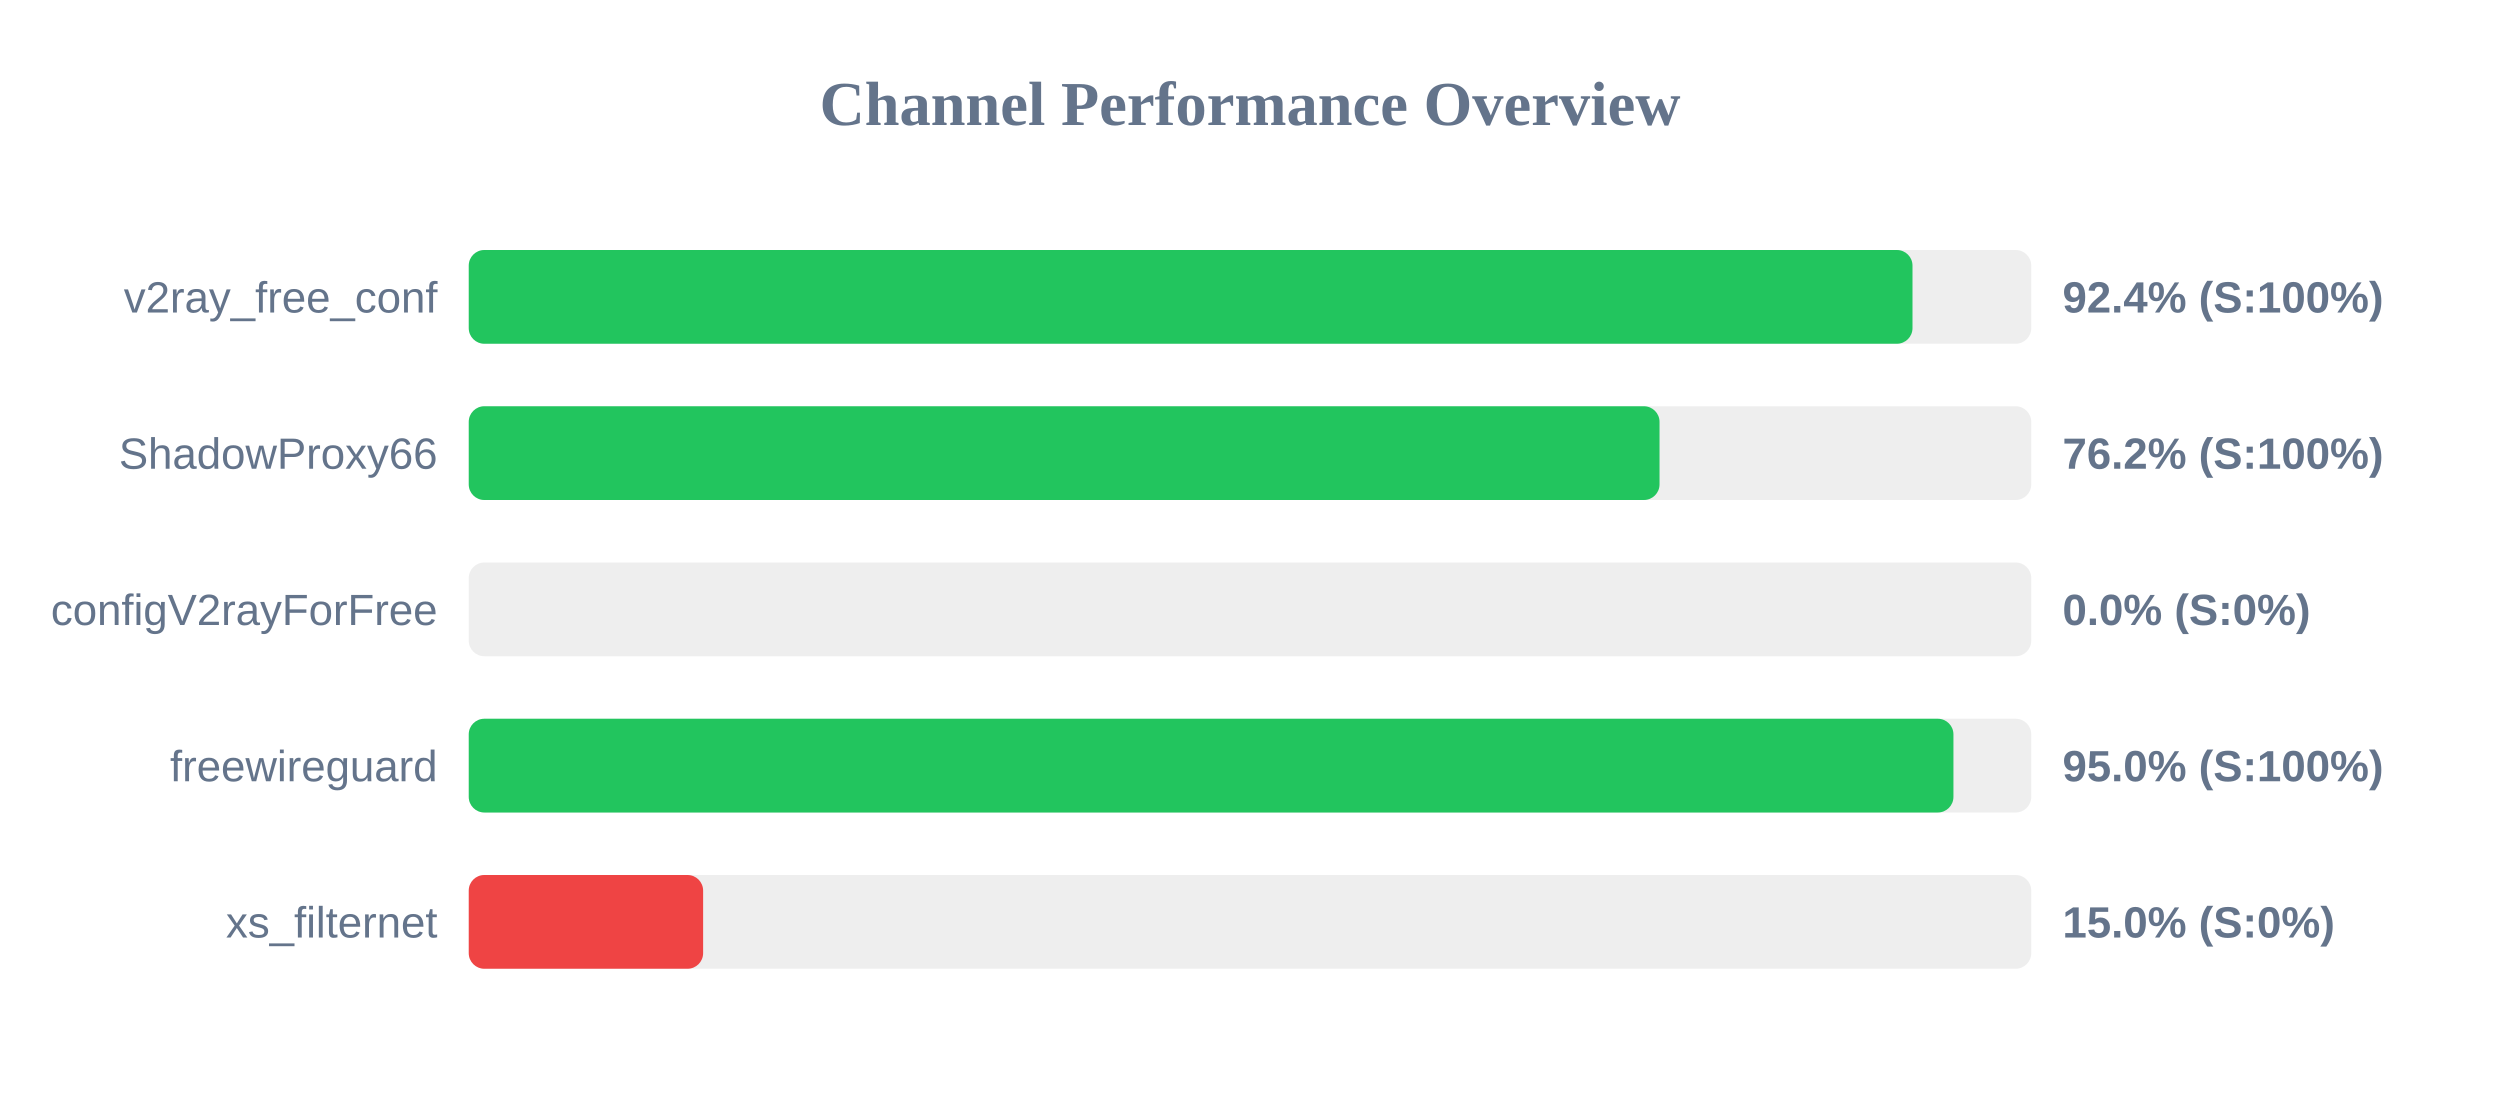
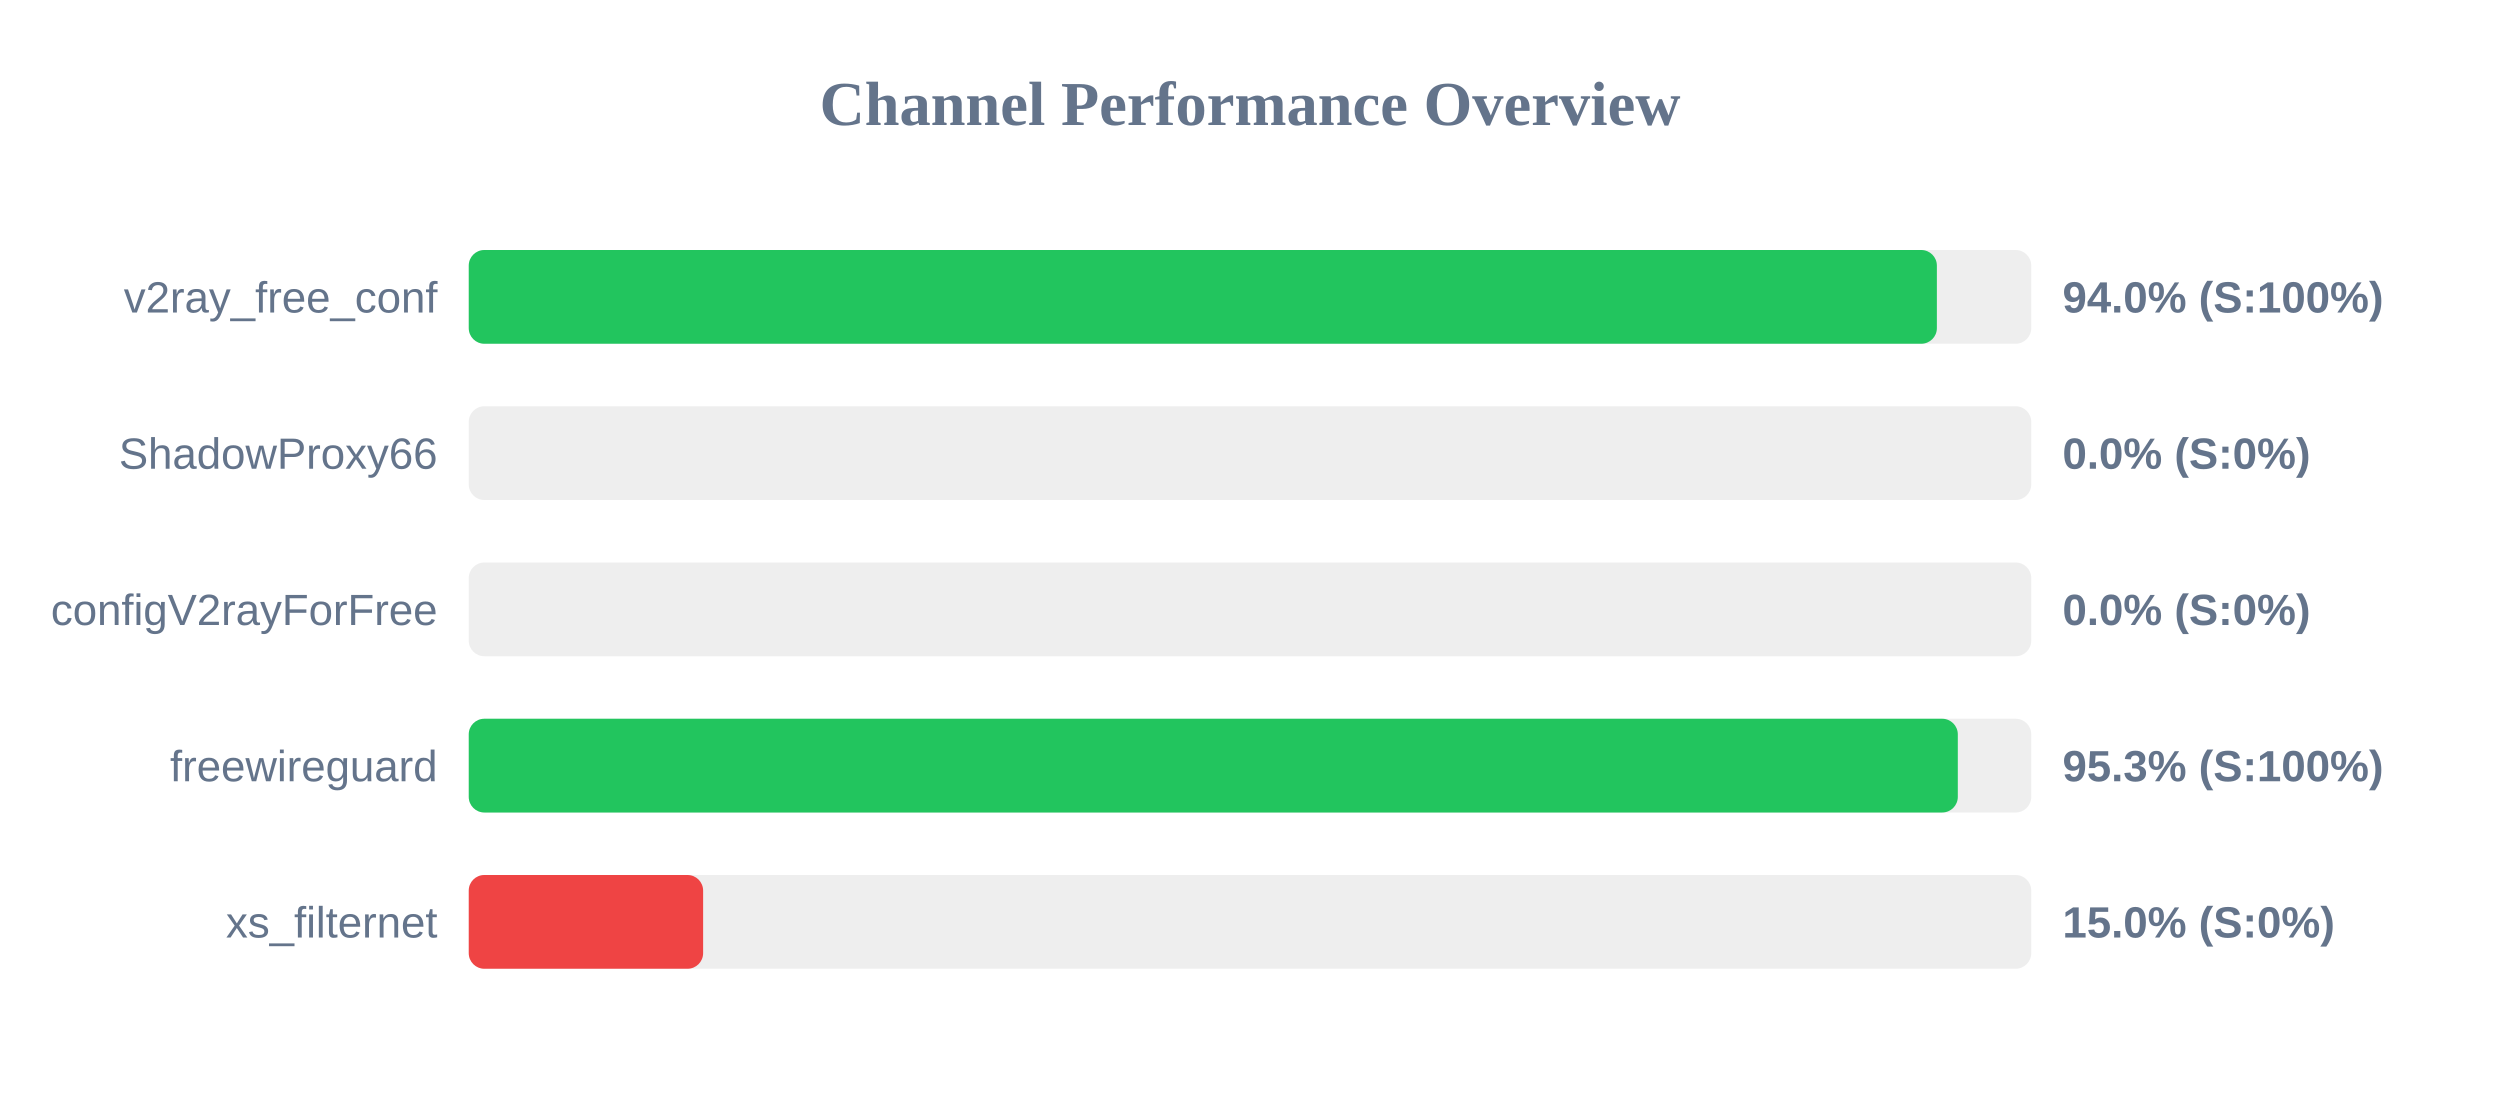
<svg xmlns="http://www.w3.org/2000/svg" width="800" height="350" version="1.1">
  <style>
        .row { font: 14px Arial; fill: #64748b; }
        .score { font: bold 14px Arial; fill: #64748b; }
    </style>
  <text x="400" y="40" text-anchor="middle" font-size="20px" font-weight="bold" fill="#64748b">Channel Performance Overview</text>
  <rect x="150" y="80" width="500" height="30" fill="#eee" rx="5" />
-   <rect x="150" y="80" width="462.0" height="30" fill="#22c55e" rx="5" />
+   <rect x="150" y="80" width="469.8" height="30" fill="#22c55e" rx="5" />
  <text x="140" y="100" text-anchor="end" class="row">v2ray_free_conf</text>
-   <text x="660" y="100" text-anchor="start" class="score">92.4% (S:100%)</text>
+   <text x="660" y="100" text-anchor="start" class="score">94.0% (S:100%)</text>
  <rect x="150" y="130" width="500" height="30" fill="#eee" rx="5" />
-   <rect x="150" y="130" width="381.05" height="30" fill="#22c55e" rx="5" />
+   <rect x="150" y="130" width="0.0" height="30" fill="#ef4444" rx="5" />
  <text x="140" y="150" text-anchor="end" class="row">ShadowProxy66</text>
-   <text x="660" y="150" text-anchor="start" class="score">76.2% (S:100%)</text>
+   <text x="660" y="150" text-anchor="start" class="score">0.0% (S:0%)</text>
  <rect x="150" y="180" width="500" height="30" fill="#eee" rx="5" />
  <rect x="150" y="180" width="0.0" height="30" fill="#ef4444" rx="5" />
  <text x="140" y="200" text-anchor="end" class="row">configV2rayForFree</text>
  <text x="660" y="200" text-anchor="start" class="score">0.0% (S:0%)</text>
  <rect x="150" y="230" width="500" height="30" fill="#eee" rx="5" />
-   <rect x="150" y="230" width="475.1" height="30" fill="#22c55e" rx="5" />
+   <rect x="150" y="230" width="476.5" height="30" fill="#22c55e" rx="5" />
  <text x="140" y="250" text-anchor="end" class="row">freewireguard</text>
-   <text x="660" y="250" text-anchor="start" class="score">95.0% (S:100%)</text>
+   <text x="660" y="250" text-anchor="start" class="score">95.3% (S:100%)</text>
  <rect x="150" y="280" width="500" height="30" fill="#eee" rx="5" />
  <rect x="150" y="280" width="75.0" height="30" fill="#ef4444" rx="5" />
  <text x="140" y="300" text-anchor="end" class="row">xs_filternet</text>
  <text x="660" y="300" text-anchor="start" class="score">15.0% (S:0%)</text>
</svg>
